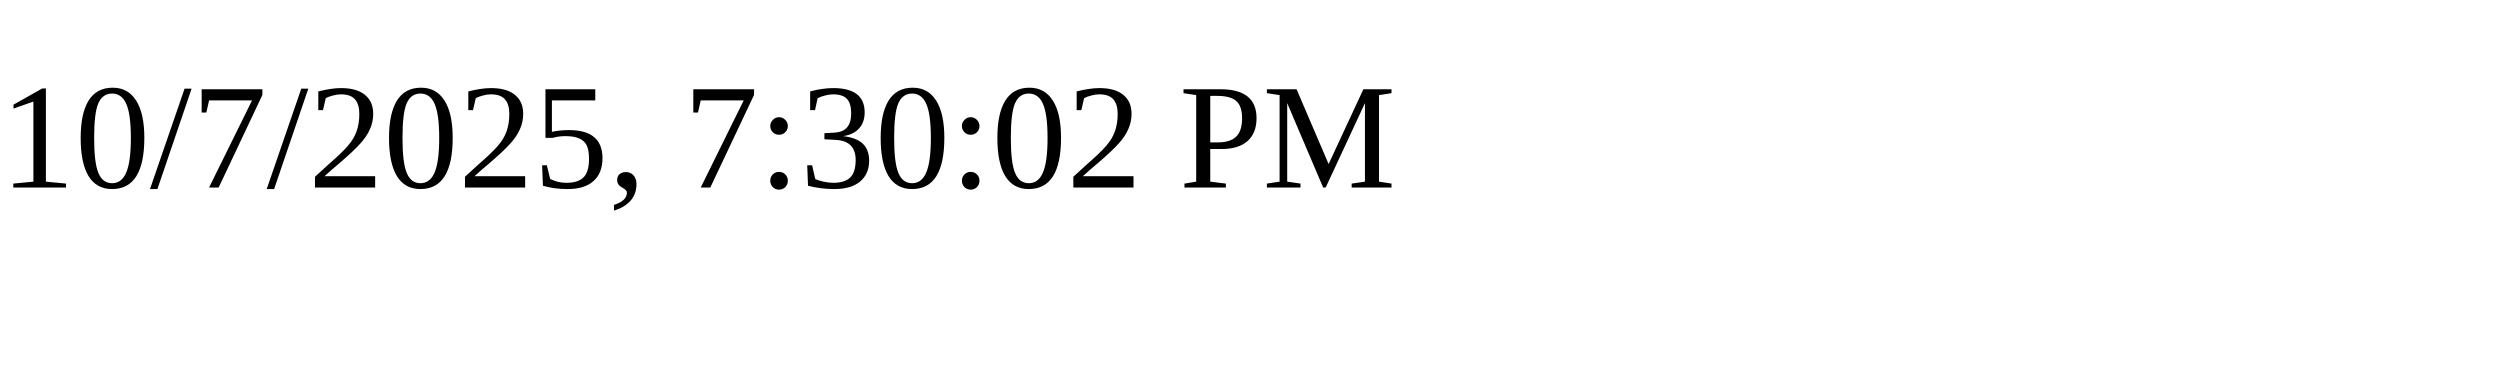
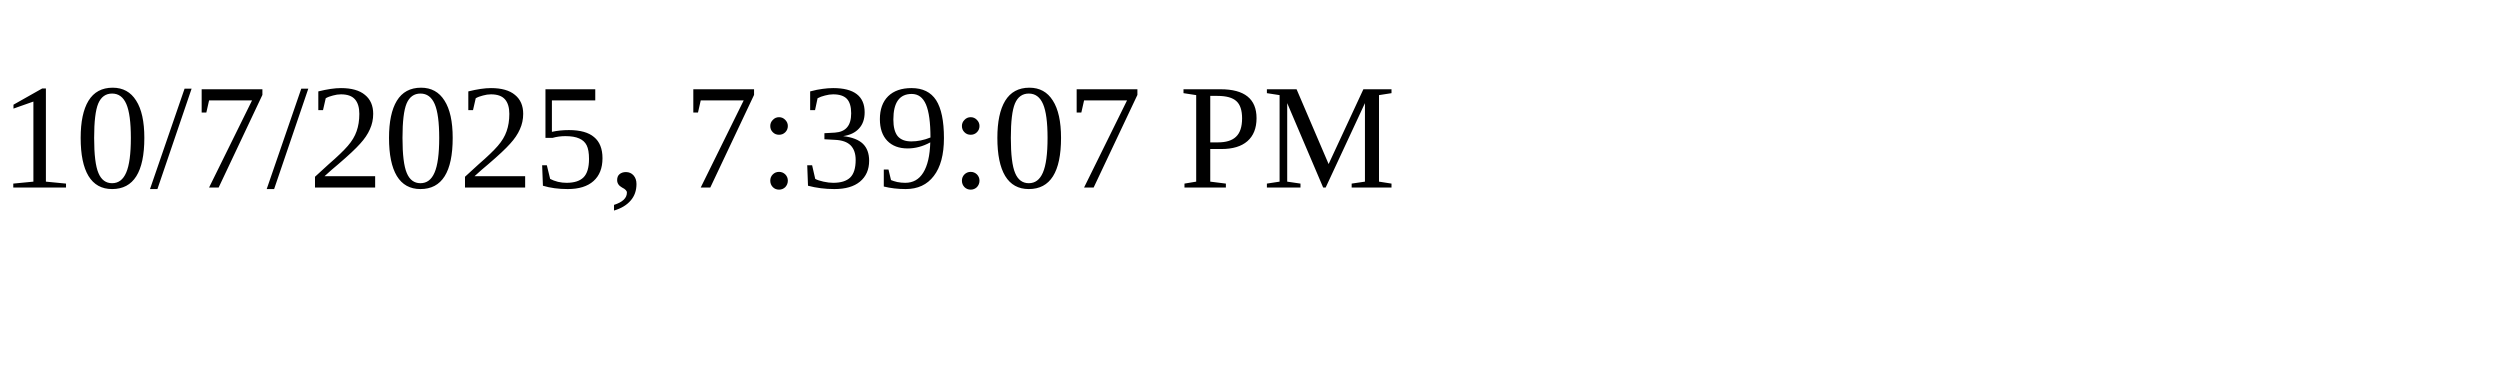
<svg xmlns="http://www.w3.org/2000/svg" height="30" width="200">
-   <text x="0" y="15">10/7/2025, 7:30:02 PM</text>
+   <text x="0" y="15">10/7/2025, 7:39:07 PM</text>
</svg>
